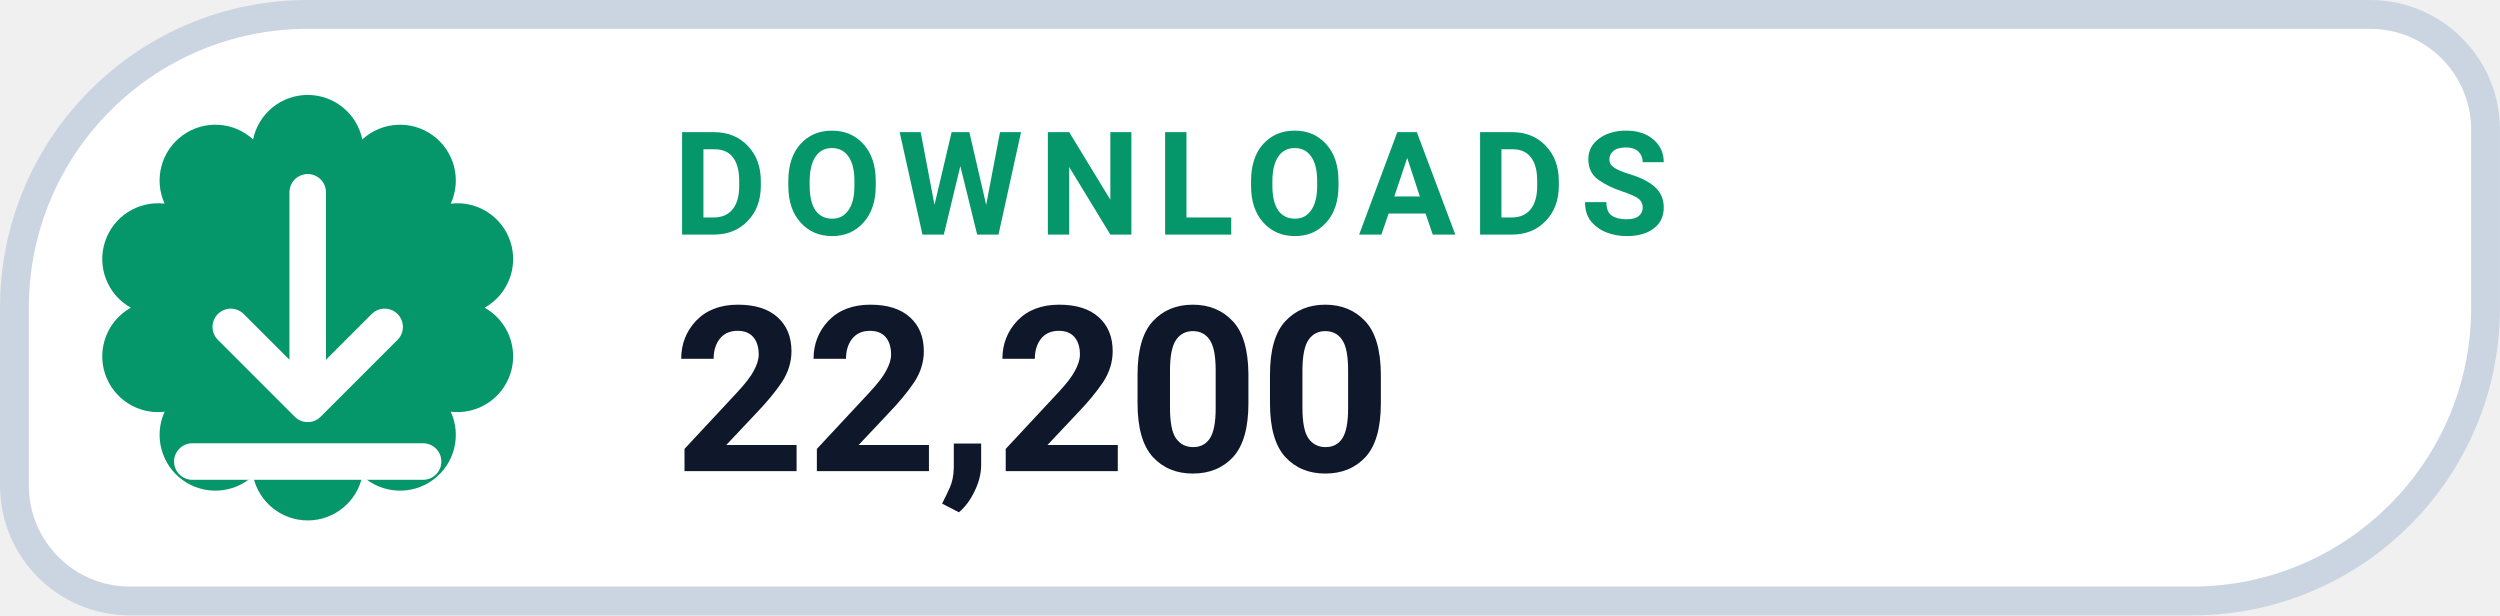
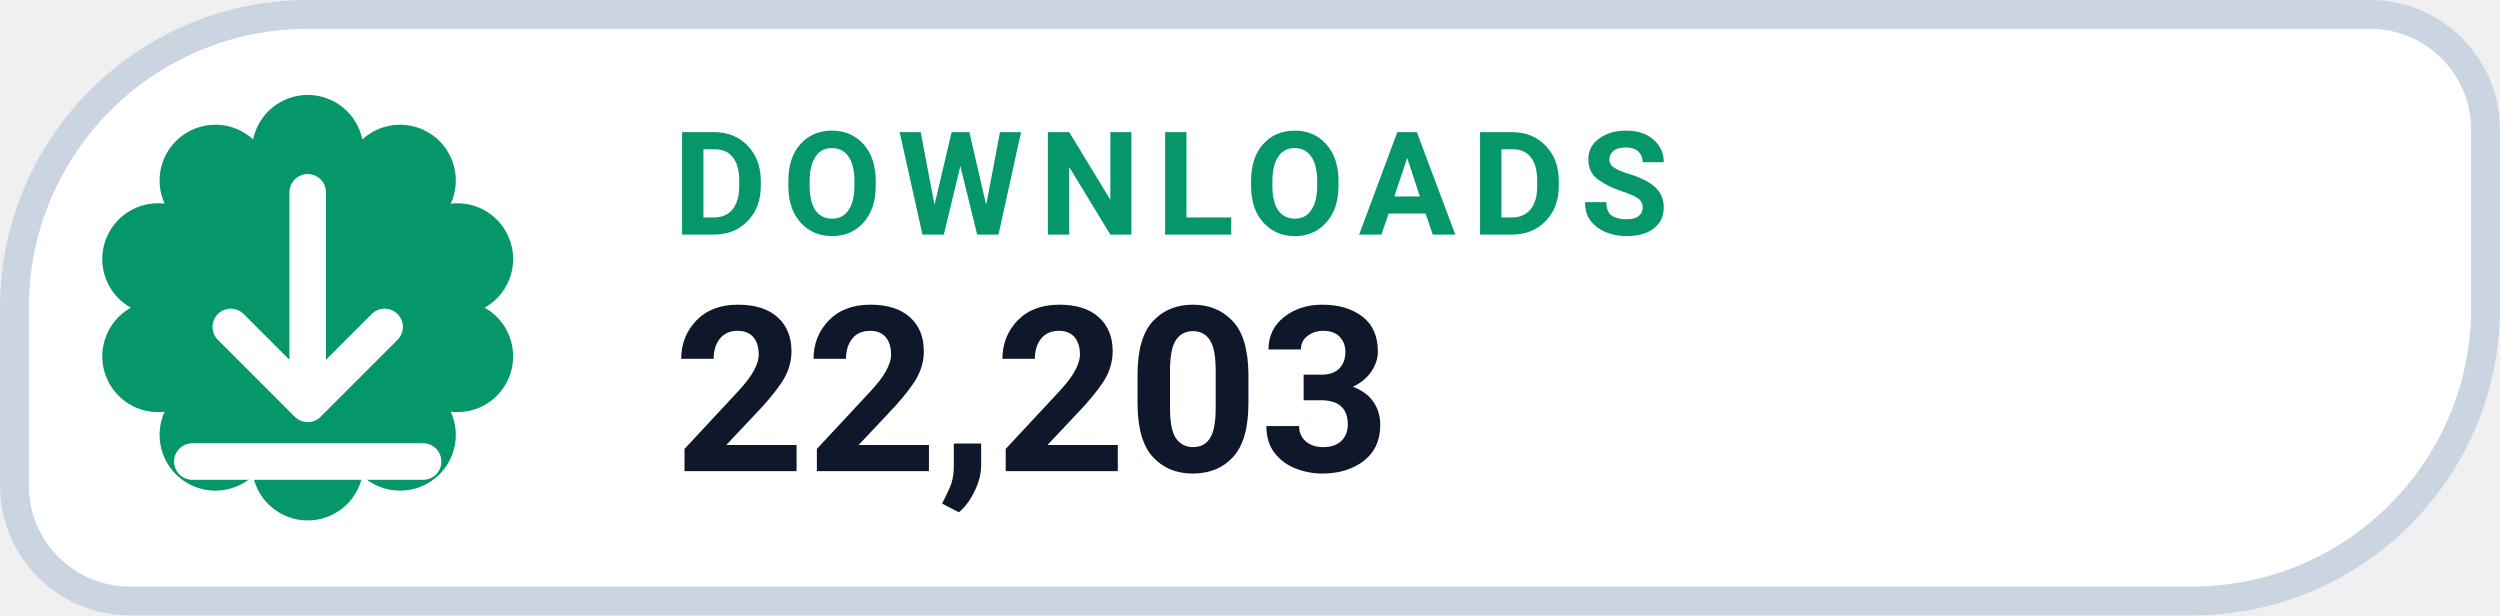
- <svg xmlns="http://www.w3.org/2000/svg" width="126" height="31.015" viewBox="0 0 130 32" role="img" aria-label="DOWNLOADS 22,200">
+ <svg xmlns="http://www.w3.org/2000/svg" width="126" height="31.015" viewBox="0 0 130 32" role="img" aria-label="DOWNLOADS 22,203">
  <path d="M 16.00 0.75 H 123.25 A 6.00 6.00 0 0 1 129.25 6.75 V 16.00 A 15.25 15.25 0 0 1 114.00 31.25 H 6.75 A 6.00 6.00 0 0 1 0.75 25.25 V 16.00 A 15.25 15.25 0 0 1 16.00 0.75 Z" fill="#FFFFFF" stroke="#CBD5E1" stroke-width="1.5" />
  <path d="M 13.16 7.25 A 2.90 2.90 0 0 1 18.84 7.25 A 2.90 2.90 0 0 1 23.44 10.59 A 2.90 2.90 0 0 1 25.20 16.00 A 2.90 2.90 0 0 1 23.44 21.41 A 2.90 2.90 0 0 1 18.84 24.75 A 2.90 2.90 0 0 1 13.16 24.75 A 2.90 2.90 0 0 1 8.56 21.41 A 2.90 2.90 0 0 1 6.80 16.00 A 2.90 2.90 0 0 1 8.56 10.59 A 2.90 2.90 0 0 1 13.16 7.25 Z" fill="#059669" />
  <g transform="translate(16 16)" style="color:#FFFFFF;">
    <path d="M0 -6 v11 m0 0 l4 -4 m-4 4 l-4 -4 M-6 8 h12" fill="none" stroke="currentColor" stroke-width="1.9" stroke-linecap="round" stroke-linejoin="round" />
  </g>
  <text x="35" y="12.2" fill="#059669" font-family="-apple-system,BlinkMacSystemFont,'Segoe UI',Roboto,Helvetica,Arial,sans-serif" font-size="7.5" font-weight="700" letter-spacing=".8">DOWNLOADS</text>
-   <text x="35" y="24.5" fill="#0F172A" font-family="-apple-system,BlinkMacSystemFont,'Segoe UI',Roboto,Helvetica,Arial,sans-serif" font-size="12" font-weight="750">22,200</text>
+   <text x="35" y="24.5" fill="#0F172A" font-family="-apple-system,BlinkMacSystemFont,'Segoe UI',Roboto,Helvetica,Arial,sans-serif" font-size="12" font-weight="750">22,203</text>
</svg>
